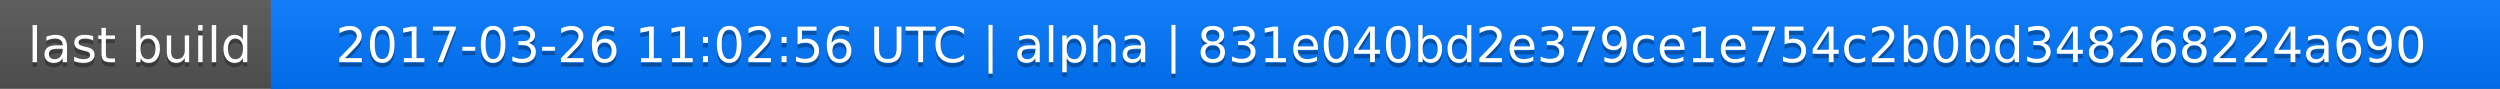
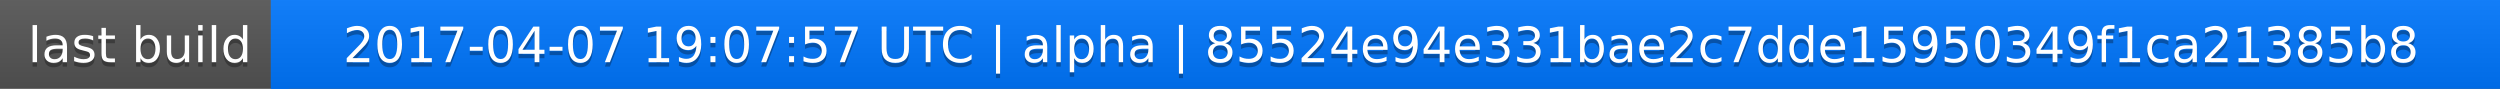
<svg xmlns="http://www.w3.org/2000/svg" width="563" height="20">
  <linearGradient id="a" x2="0" y2="100%">
    <stop offset="0" stop-color="#bbb" stop-opacity=".1" />
    <stop offset="1" stop-opacity=".1" />
  </linearGradient>
  <rect rx="0" width="563" height="20" fill="#555" />
  <rect rx="0" x="61" width="502" height="20" fill="#07f" />
  <path fill="#07f" d="M61 0h4v20h-4z" />
  <rect rx="0" width="563" height="20" fill="url(#a)" />
  <g fill="#fff" text-anchor="middle" font-family="DejaVu Sans,Verdana,Geneva,sans-serif" font-size="11">
    <text x="31.5" y="15" fill="#010101" fill-opacity=".3">last build</text>
    <text x="31.5" y="14">last build</text>
-     <text x="311" y="15" fill="#010101" fill-opacity=".3">2017-03-26 11:02:56 UTC | alpha | 831e040bd2e379ce1e754c2b0bd348268224a690</text>
-     <text x="311" y="14">2017-03-26 11:02:56 UTC | alpha | 831e040bd2e379ce1e754c2b0bd348268224a690</text>
+     <text x="311" y="15" fill="#010101" fill-opacity=".3">2017-04-07 19:07:57 UTC | alpha | 85524e94e331bae2c7dde15950349f1ca21385b8</text>
+     <text x="311" y="14">2017-04-07 19:07:57 UTC | alpha | 85524e94e331bae2c7dde15950349f1ca21385b8</text>
  </g>
</svg>
